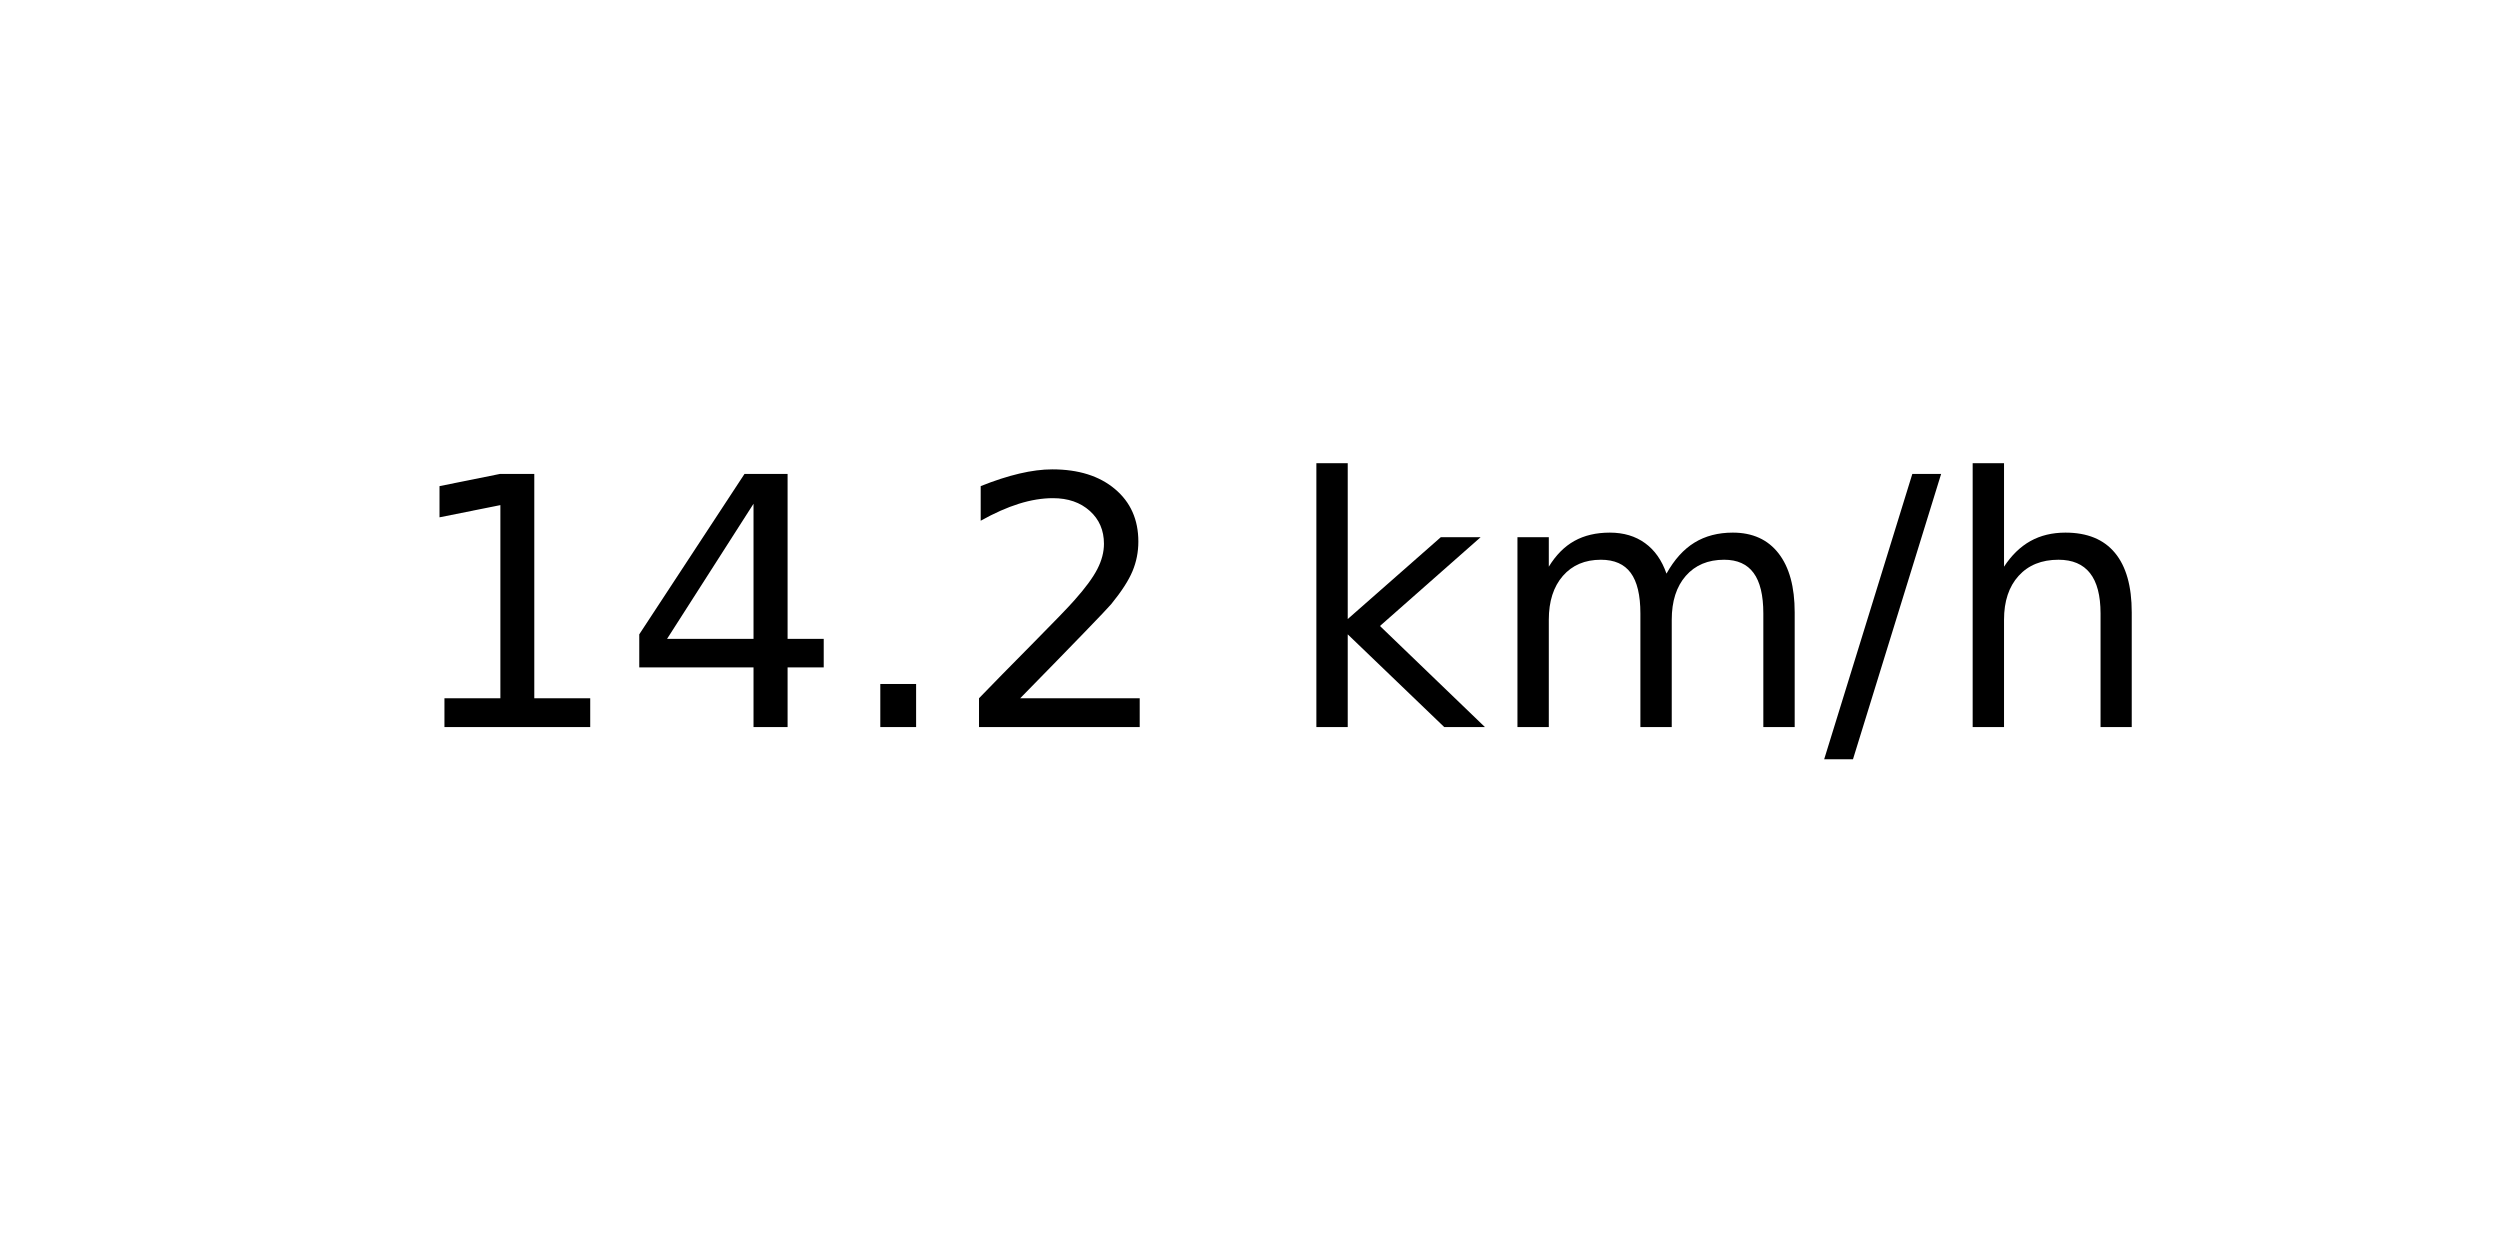
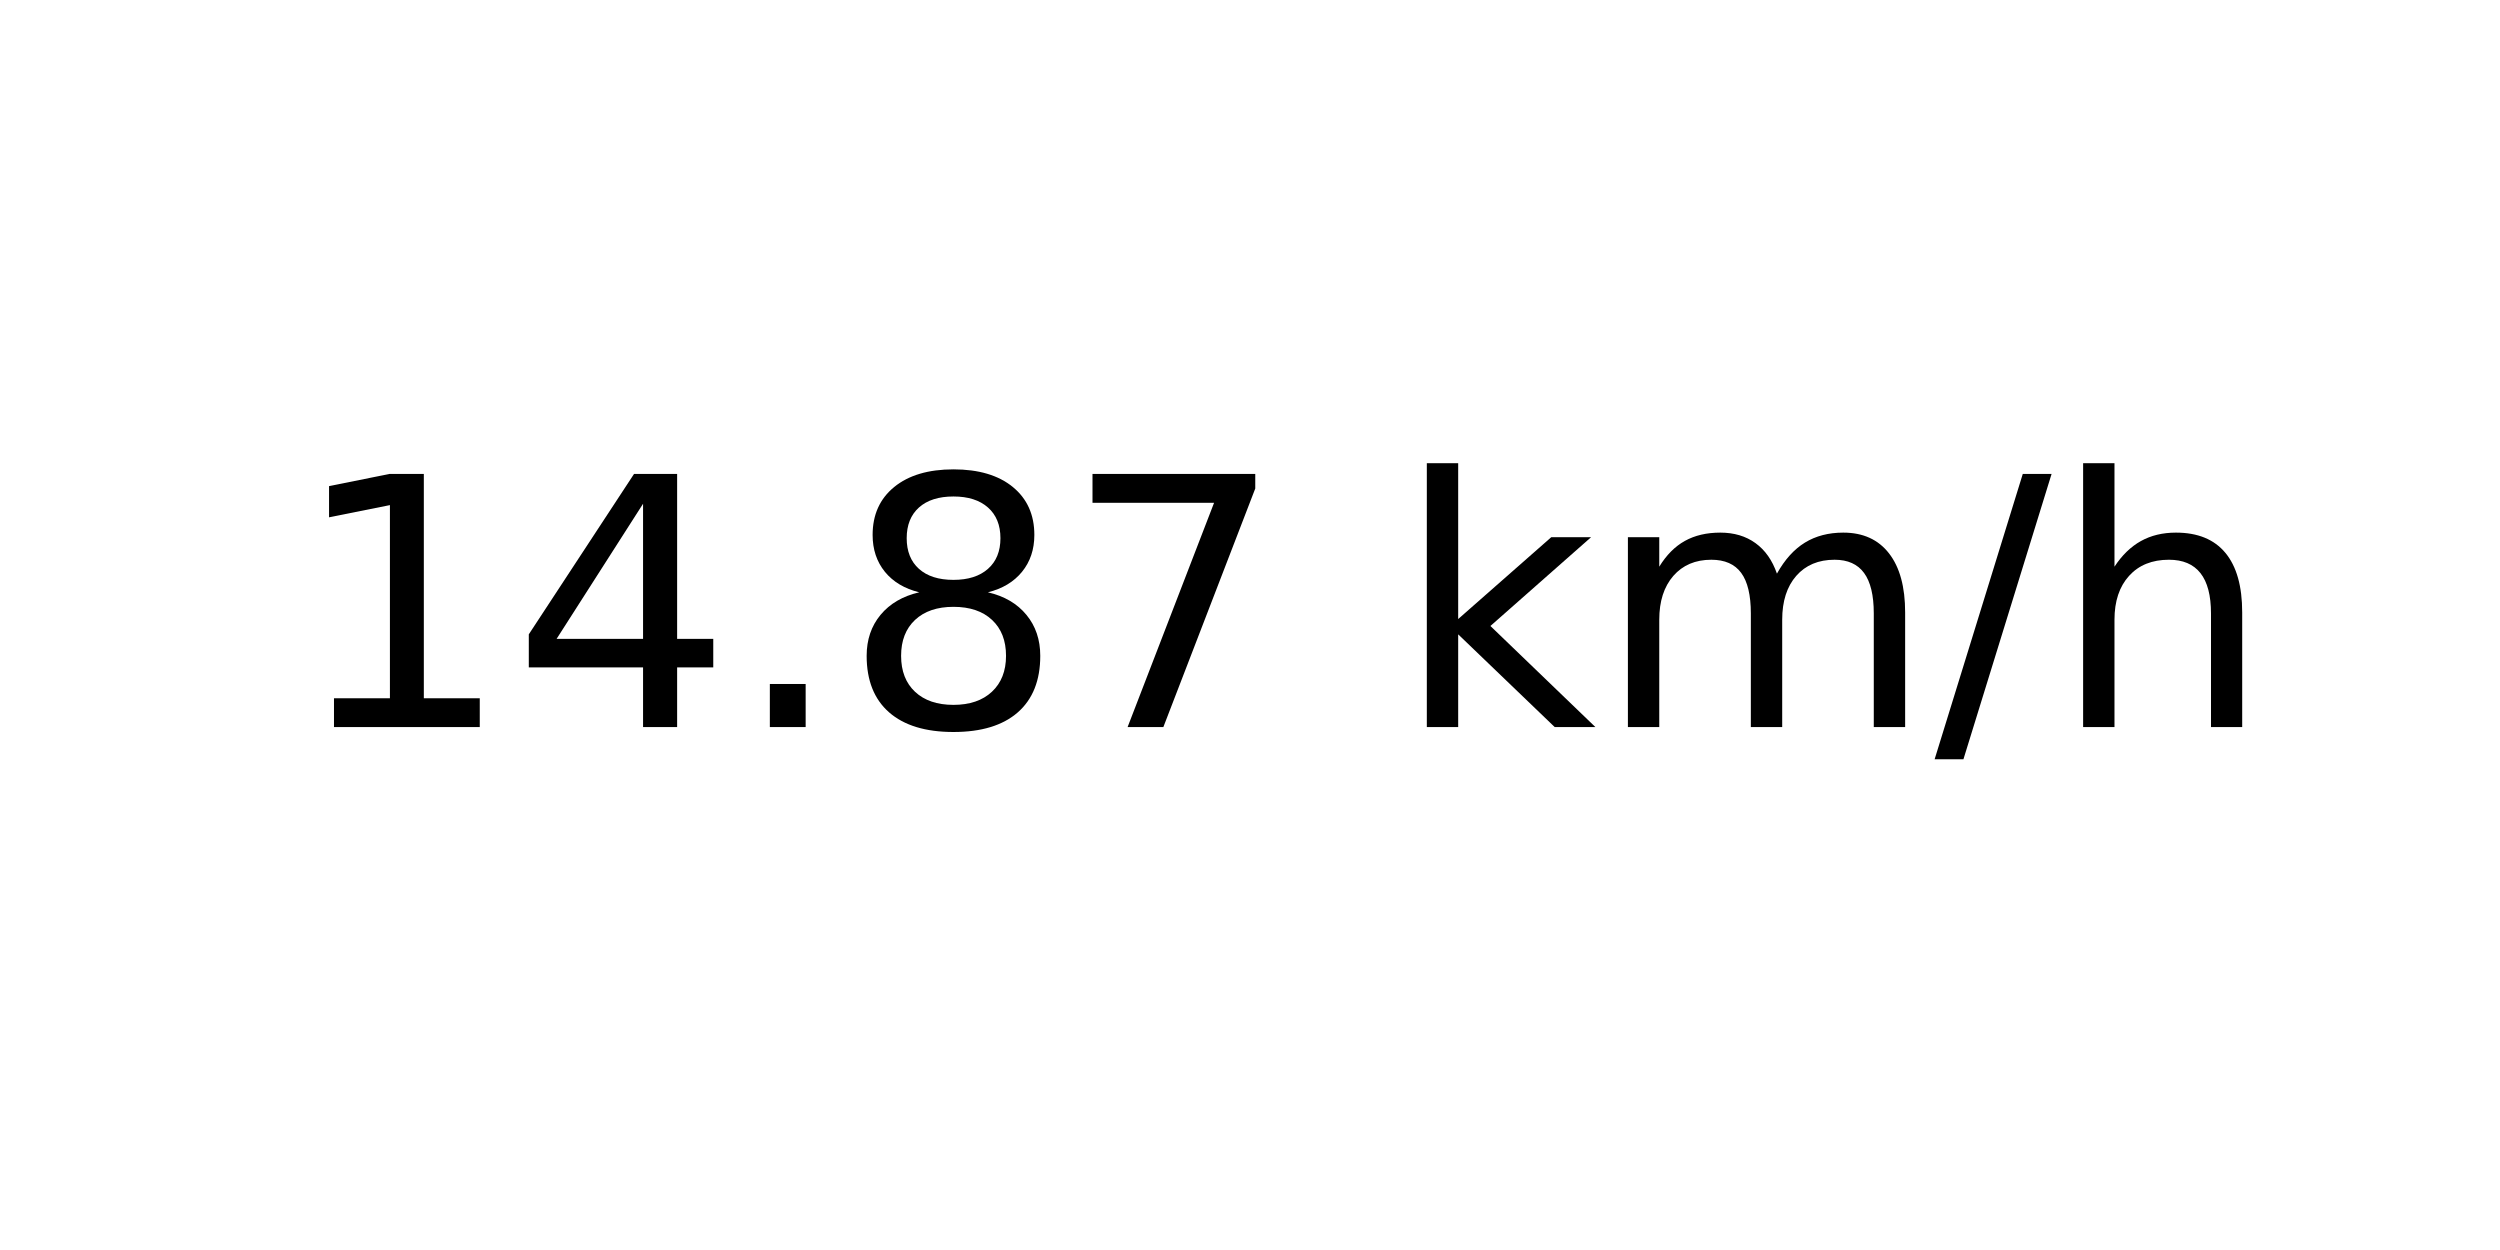
<svg xmlns="http://www.w3.org/2000/svg" xmlns:xlink="http://www.w3.org/1999/xlink" width="72pt" height="36pt" viewBox="0 0 72 36" version="1.1">
  <defs>
    <style type="text/css">*{stroke-linejoin: round; stroke-linecap: butt}</style>
  </defs>
  <g id="figure_1">
    <g id="axes_1">
      <g id="text_1">
-         <g transform="translate(11.55937 20.93937) scale(0.1 -0.1)">
+         <g transform="translate(8.378125 20.93937) scale(0.1 -0.1)">
          <defs>
            <path id="DejaVuSans-31" d="M 794 531  L 1825 531  L 1825 4091  L 703 3866  L 703 4441  L 1819 4666  L 2450 4666  L 2450 531  L 3481 531  L 3481 0  L 794 0  L 794 531  z " transform="scale(0.015625)" />
            <path id="DejaVuSans-34" d="M 2419 4116  L 825 1625  L 2419 1625  L 2419 4116  z M 2253 4666  L 3047 4666  L 3047 1625  L 3713 1625  L 3713 1100  L 3047 1100  L 3047 0  L 2419 0  L 2419 1100  L 313 1100  L 313 1709  L 2253 4666  z " transform="scale(0.015625)" />
            <path id="DejaVuSans-2e" d="M 684 794  L 1344 794  L 1344 0  L 684 0  L 684 794  z " transform="scale(0.015625)" />
-             <path id="DejaVuSans-32" d="M 1228 531  L 3431 531  L 3431 0  L 469 0  L 469 531  Q 828 903 1448 1529  Q 2069 2156 2228 2338  Q 2531 2678 2651 2914  Q 2772 3150 2772 3378  Q 2772 3750 2511 3984  Q 2250 4219 1831 4219  Q 1534 4219 1204 4116  Q 875 4013 500 3803  L 500 4441  Q 881 4594 1212 4672  Q 1544 4750 1819 4750  Q 2544 4750 2975 4387  Q 3406 4025 3406 3419  Q 3406 3131 3298 2873  Q 3191 2616 2906 2266  Q 2828 2175 2409 1742  Q 1991 1309 1228 531  z " transform="scale(0.015625)" />
+             <path id="DejaVuSans-38" d="M 2034 2216  Q 1584 2216 1326 1975  Q 1069 1734 1069 1313  Q 1069 891 1326 650  Q 1584 409 2034 409  Q 2484 409 2743 651  Q 3003 894 3003 1313  Q 3003 1734 2745 1975  Q 2488 2216 2034 2216  z M 1403 2484  Q 997 2584 770 2862  Q 544 3141 544 3541  Q 544 4100 942 4425  Q 1341 4750 2034 4750  Q 2731 4750 3128 4425  Q 3525 4100 3525 3541  Q 3525 3141 3298 2862  Q 3072 2584 2669 2484  Q 3125 2378 3379 2068  Q 3634 1759 3634 1313  Q 3634 634 3220 271  Q 2806 -91 2034 -91  Q 1263 -91 848 271  Q 434 634 434 1313  Q 434 1759 690 2068  Q 947 2378 1403 2484  z M 1172 3481  Q 1172 3119 1398 2916  Q 1625 2713 2034 2713  Q 2441 2713 2670 2916  Q 2900 3119 2900 3481  Q 2900 3844 2670 4047  Q 2441 4250 2034 4250  Q 1625 4250 1398 4047  Q 1172 3844 1172 3481  z " transform="scale(0.015625)" />
+             <path id="DejaVuSans-37" d="M 525 4666  L 3525 4666  L 3525 4397  L 1831 0  L 1172 0  L 2766 4134  L 525 4134  L 525 4666  z " transform="scale(0.015625)" />
            <path id="DejaVuSans-20" transform="scale(0.015625)" />
            <path id="DejaVuSans-6b" d="M 581 4863  L 1159 4863  L 1159 1991  L 2875 3500  L 3609 3500  L 1753 1863  L 3688 0  L 2938 0  L 1159 1709  L 1159 0  L 581 0  L 581 4863  z " transform="scale(0.015625)" />
            <path id="DejaVuSans-6d" d="M 3328 2828  Q 3544 3216 3844 3400  Q 4144 3584 4550 3584  Q 5097 3584 5394 3201  Q 5691 2819 5691 2113  L 5691 0  L 5113 0  L 5113 2094  Q 5113 2597 4934 2840  Q 4756 3084 4391 3084  Q 3944 3084 3684 2787  Q 3425 2491 3425 1978  L 3425 0  L 2847 0  L 2847 2094  Q 2847 2600 2669 2842  Q 2491 3084 2119 3084  Q 1678 3084 1418 2786  Q 1159 2488 1159 1978  L 1159 0  L 581 0  L 581 3500  L 1159 3500  L 1159 2956  Q 1356 3278 1631 3431  Q 1906 3584 2284 3584  Q 2666 3584 2933 3390  Q 3200 3197 3328 2828  z " transform="scale(0.015625)" />
            <path id="DejaVuSans-2f" d="M 1625 4666  L 2156 4666  L 531 -594  L 0 -594  L 1625 4666  z " transform="scale(0.015625)" />
            <path id="DejaVuSans-68" d="M 3513 2113  L 3513 0  L 2938 0  L 2938 2094  Q 2938 2591 2744 2837  Q 2550 3084 2163 3084  Q 1697 3084 1428 2787  Q 1159 2491 1159 1978  L 1159 0  L 581 0  L 581 4863  L 1159 4863  L 1159 2956  Q 1366 3272 1645 3428  Q 1925 3584 2291 3584  Q 2894 3584 3203 3211  Q 3513 2838 3513 2113  z " transform="scale(0.015625)" />
          </defs>
          <use xlink:href="#DejaVuSans-31" />
          <use xlink:href="#DejaVuSans-34" x="63.623" />
          <use xlink:href="#DejaVuSans-2e" x="127.246" />
-           <use xlink:href="#DejaVuSans-32" x="159.033" />
-           <use xlink:href="#DejaVuSans-20" x="222.656" />
-           <use xlink:href="#DejaVuSans-6b" x="254.443" />
-           <use xlink:href="#DejaVuSans-6d" x="312.354" />
-           <use xlink:href="#DejaVuSans-2f" x="409.766" />
-           <use xlink:href="#DejaVuSans-68" x="443.457" />
+           <use xlink:href="#DejaVuSans-38" x="159.033" />
+           <use xlink:href="#DejaVuSans-37" x="222.656" />
+           <use xlink:href="#DejaVuSans-20" x="286.279" />
+           <use xlink:href="#DejaVuSans-6b" x="318.066" />
+           <use xlink:href="#DejaVuSans-6d" x="375.977" />
+           <use xlink:href="#DejaVuSans-2f" x="473.389" />
+           <use xlink:href="#DejaVuSans-68" x="507.08" />
        </g>
      </g>
    </g>
  </g>
</svg>
